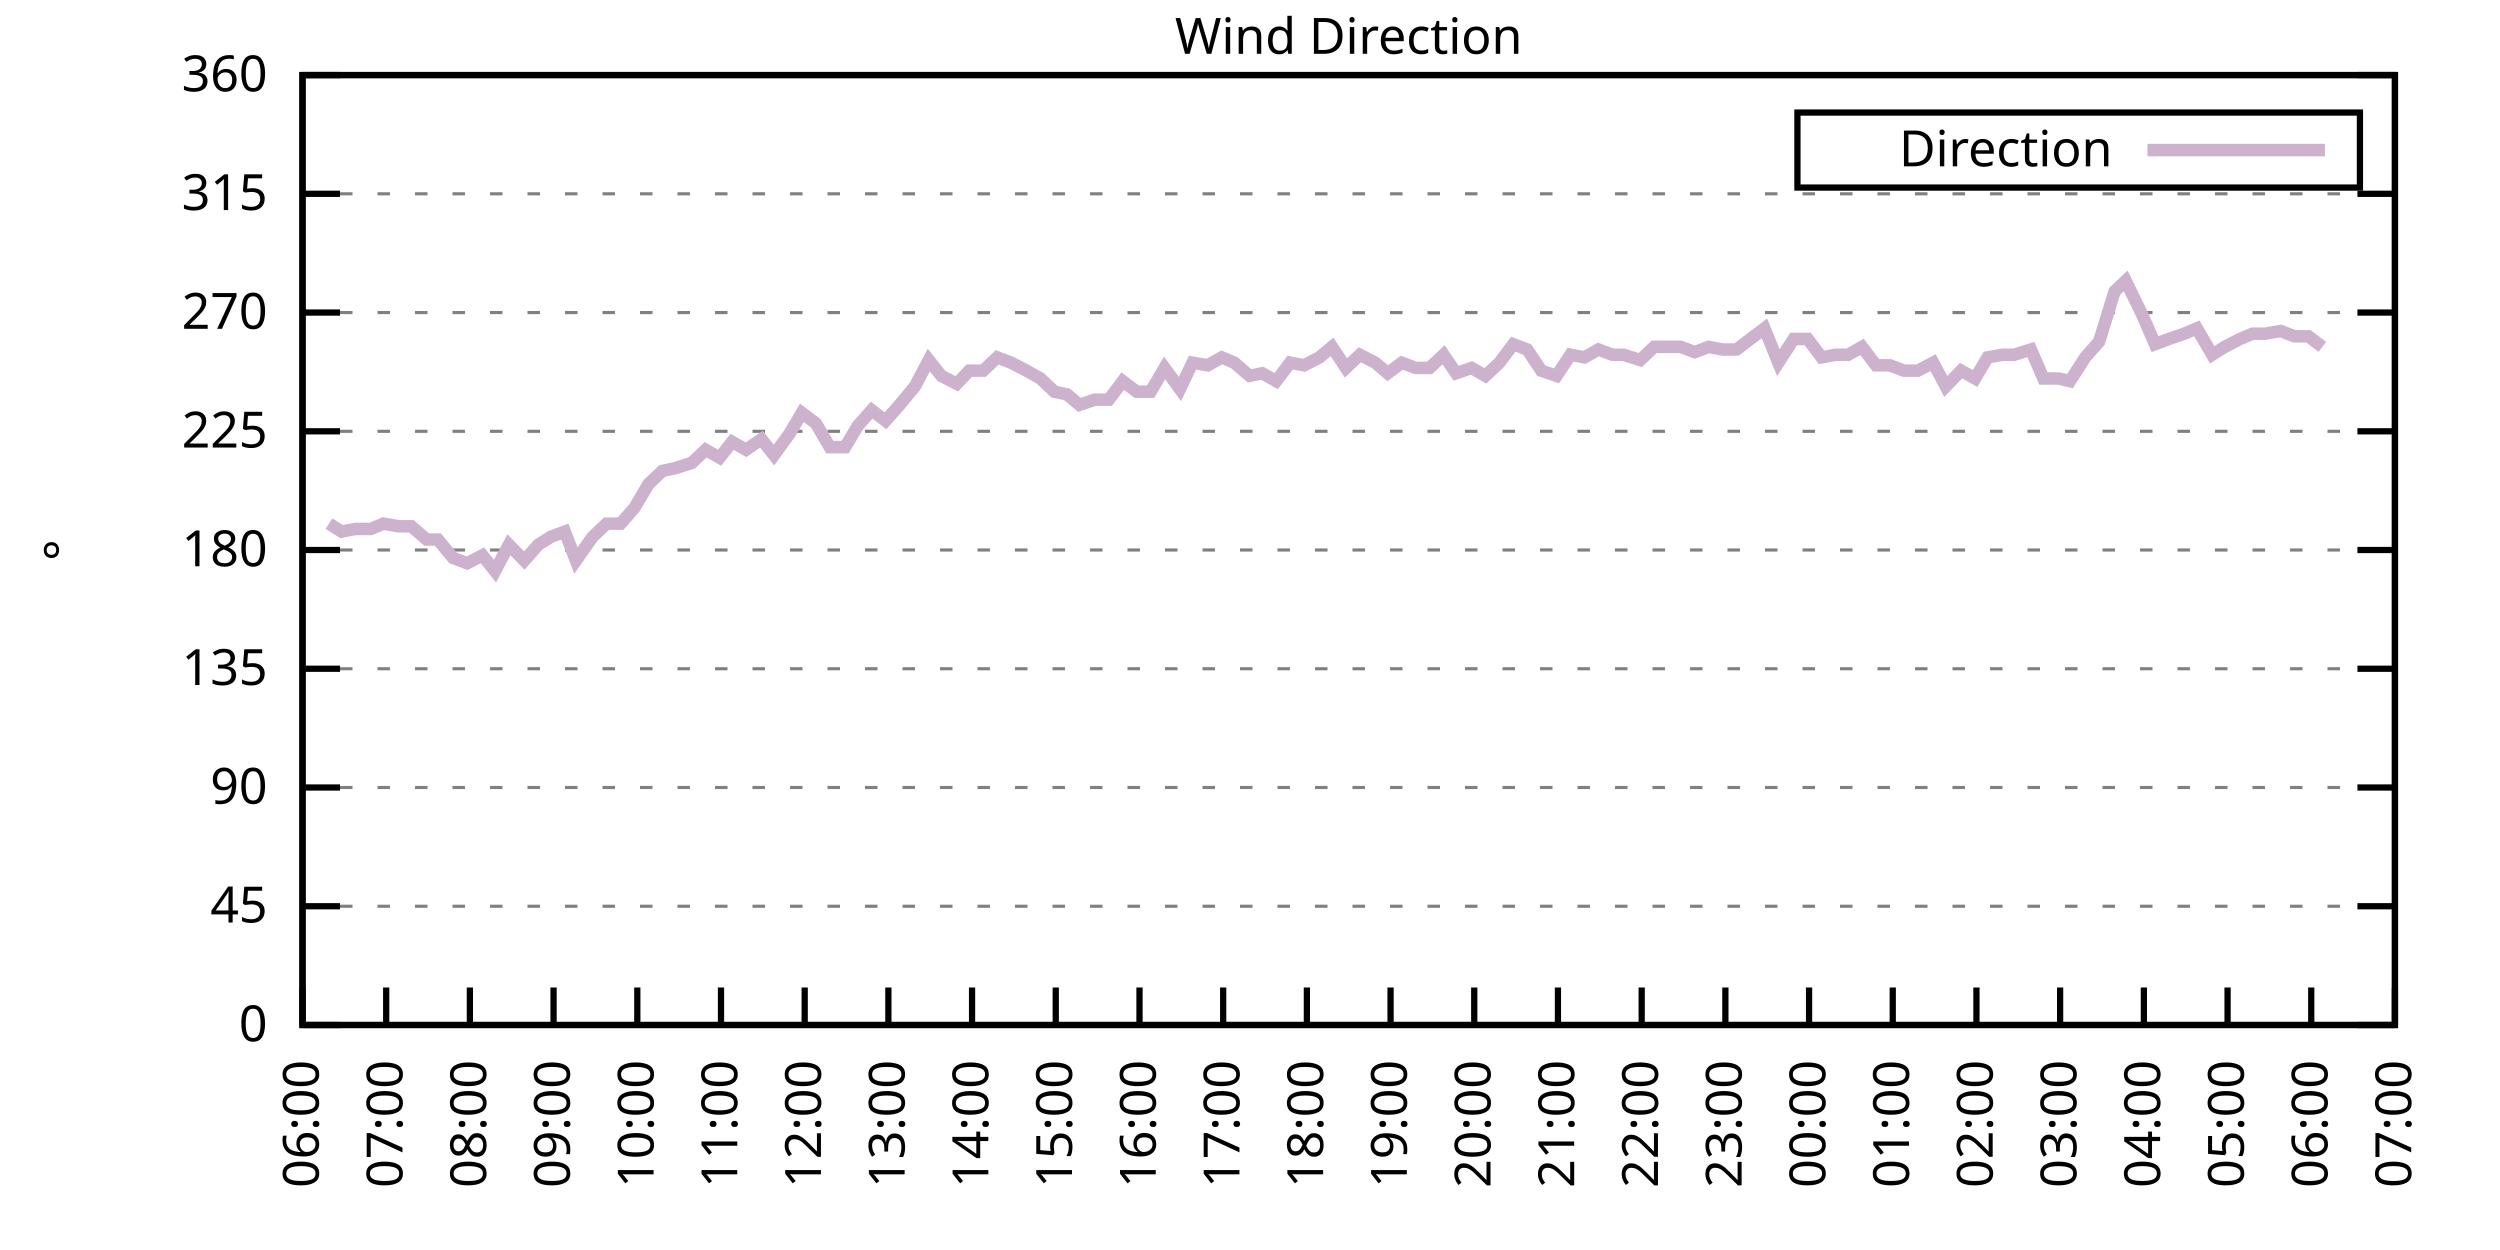
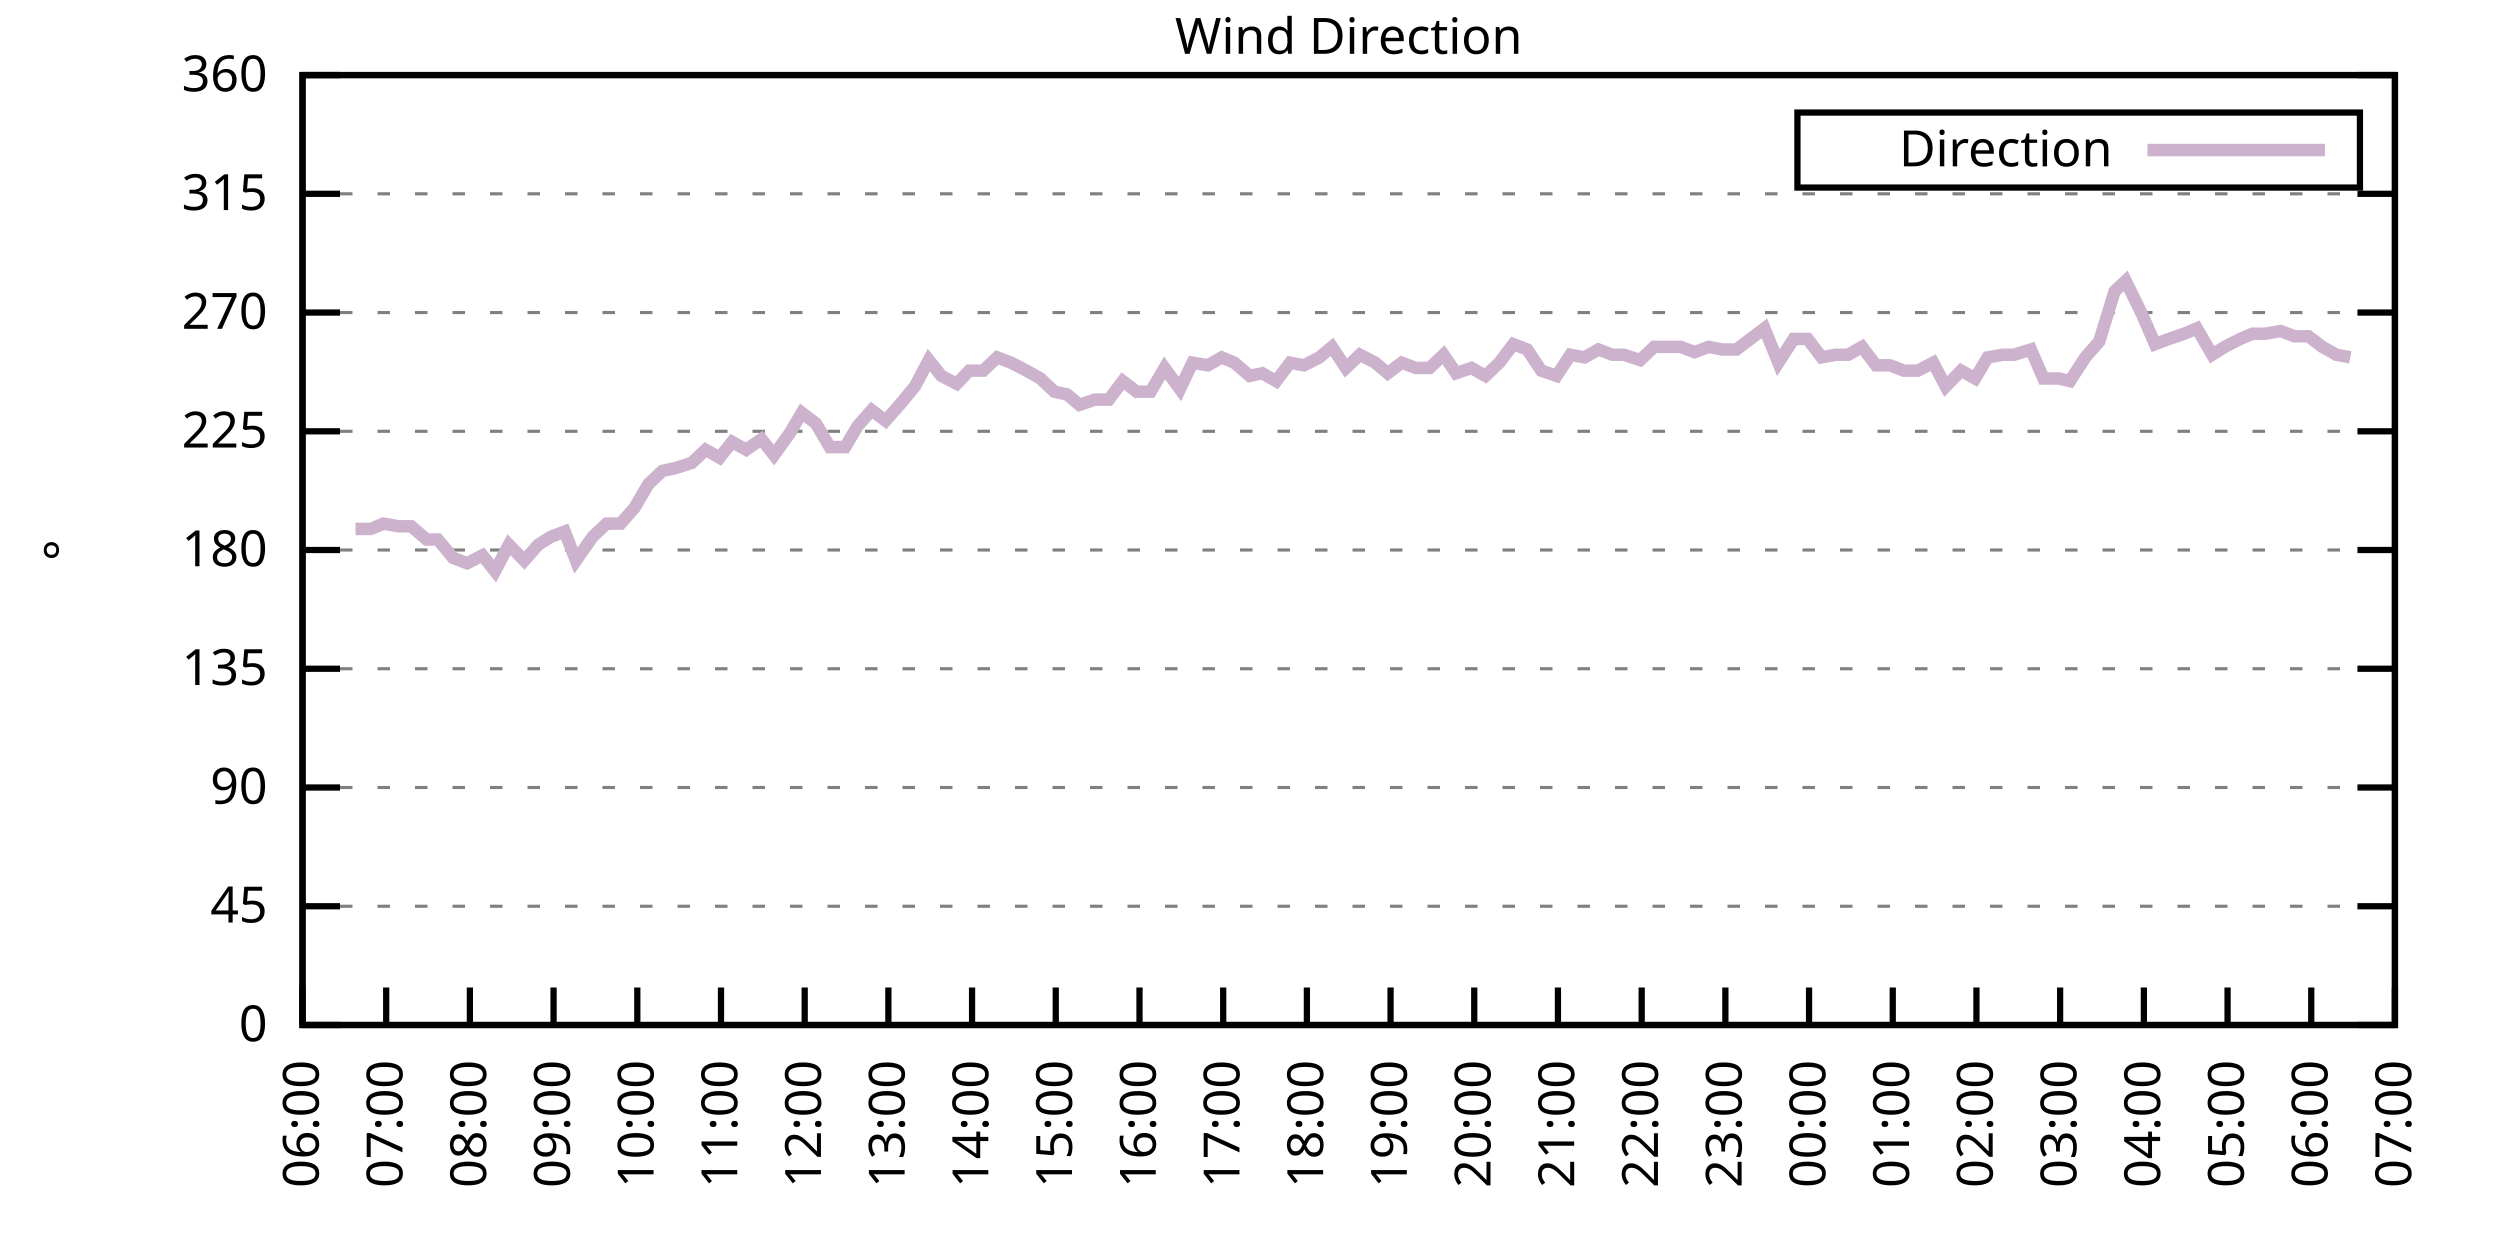
<svg xmlns="http://www.w3.org/2000/svg" xmlns:xlink="http://www.w3.org/1999/xlink" width="400" height="200" viewBox="0 0 400 200">
  <g id="gnuplot_canvas">
    <rect x="0" y="0" width="400" height="200" fill="none" />
    <defs>
      <circle id="gpDot" r="0.5" stroke-width="0.5" stroke="currentColor" />
      <path id="gpPt0" stroke-width="0.333" stroke="currentColor" d="M-1,0 h2 M0,-1 v2" />
      <path id="gpPt1" stroke-width="0.333" stroke="currentColor" d="M-1,-1 L1,1 M1,-1 L-1,1" />
      <path id="gpPt2" stroke-width="0.333" stroke="currentColor" d="M-1,0 L1,0 M0,-1 L0,1 M-1,-1 L1,1 M-1,1 L1,-1" />
      <rect id="gpPt3" stroke-width="0.333" stroke="currentColor" x="-1" y="-1" width="2" height="2" />
      <rect id="gpPt4" stroke-width="0.333" stroke="currentColor" fill="currentColor" x="-1" y="-1" width="2" height="2" />
      <circle id="gpPt5" stroke-width="0.333" stroke="currentColor" cx="0" cy="0" r="1" />
      <use xlink:href="#gpPt5" id="gpPt6" fill="currentColor" stroke="none" />
      <path id="gpPt7" stroke-width="0.333" stroke="currentColor" d="M0,-1.33 L-1.33,0.67 L1.33,0.67 z" />
      <use xlink:href="#gpPt7" id="gpPt8" fill="currentColor" stroke="none" />
      <use xlink:href="#gpPt7" id="gpPt9" stroke="currentColor" transform="rotate(180)" />
      <use xlink:href="#gpPt9" id="gpPt10" fill="currentColor" stroke="none" />
      <use xlink:href="#gpPt3" id="gpPt11" stroke="currentColor" transform="rotate(45)" />
      <use xlink:href="#gpPt11" id="gpPt12" fill="currentColor" stroke="none" />
      <path id="gpPt13" stroke-width="0.333" stroke="currentColor" d="M0,1.330 L1.265,0.411 L0.782,-1.067 L-0.782,-1.076 L-1.265,0.411 z" />
      <use xlink:href="#gpPt13" id="gpPt14" fill="currentColor" stroke="none" />
      <filter id="textbox" filterUnits="objectBoundingBox" x="0" y="0" height="1" width="1">
        <feFlood flood-color="white" flood-opacity="1" result="bgnd" />
        <feComposite in="SourceGraphic" in2="bgnd" operator="atop" />
      </filter>
      <filter id="greybox" filterUnits="objectBoundingBox" x="0" y="0" height="1" width="1">
        <feFlood flood-color="lightgrey" flood-opacity="1" result="grey" />
        <feComposite in="SourceGraphic" in2="grey" operator="atop" />
      </filter>
    </defs>
    <g fill="none" color="white" stroke="currentColor" stroke-width="1.00" stroke-linecap="butt" stroke-linejoin="miter">
</g>
    <g fill="none" color="black" stroke="currentColor" stroke-width="1.00" stroke-linecap="butt" stroke-linejoin="miter">
      <g stroke="none" shape-rendering="crispEdges">
        <polygon fill="rgb(255, 255, 255)" points="48.40,164.00 383.18,164.00 383.18,12.02 48.40,12.02 " />
      </g>
    </g>
    <g fill="none" color="black" stroke="currentColor" stroke-width="1.00" stroke-linecap="butt" stroke-linejoin="miter">
</g>
    <g fill="none" color="black" stroke="black" stroke-width="0.50" stroke-linecap="butt" stroke-linejoin="miter">
</g>
    <g fill="none" color="gray" stroke="currentColor" stroke-width="0.50" stroke-linecap="butt" stroke-linejoin="miter">
      <path stroke="gray" stroke-dasharray="2,4" class="gridline" d="M48.40,164.00 L383.19,164.00  " />
    </g>
    <g fill="none" color="gray" stroke="gray" stroke-width="1.00" stroke-linecap="butt" stroke-linejoin="miter">
</g>
    <g fill="none" color="black" stroke="currentColor" stroke-width="1.00" stroke-linecap="butt" stroke-linejoin="miter">
      <path stroke="black" d="M48.40,164.00 L54.40,164.00 M383.19,164.00 L377.19,164.00  " />
      <g transform="translate(42.80,166.60)" stroke="none" fill="black" font-family="Sans" font-size="8.00" text-anchor="end">
        <text>
          <tspan font-family="Sans"> 0</tspan>
        </text>
      </g>
    </g>
    <g fill="none" color="black" stroke="currentColor" stroke-width="1.00" stroke-linecap="butt" stroke-linejoin="miter">
</g>
    <g fill="none" color="black" stroke="black" stroke-width="0.50" stroke-linecap="butt" stroke-linejoin="miter">
</g>
    <g fill="none" color="gray" stroke="currentColor" stroke-width="0.50" stroke-linecap="butt" stroke-linejoin="miter">
      <path stroke="gray" stroke-dasharray="2,4" class="gridline" d="M48.40,145.00 L383.19,145.00  " />
    </g>
    <g fill="none" color="gray" stroke="gray" stroke-width="1.00" stroke-linecap="butt" stroke-linejoin="miter">
</g>
    <g fill="none" color="black" stroke="currentColor" stroke-width="1.00" stroke-linecap="butt" stroke-linejoin="miter">
      <path stroke="black" d="M48.40,145.00 L54.40,145.00 M383.19,145.00 L377.19,145.00  " />
      <g transform="translate(42.80,147.60)" stroke="none" fill="black" font-family="Sans" font-size="8.00" text-anchor="end">
        <text>
          <tspan font-family="Sans"> 45</tspan>
        </text>
      </g>
    </g>
    <g fill="none" color="black" stroke="currentColor" stroke-width="1.00" stroke-linecap="butt" stroke-linejoin="miter">
</g>
    <g fill="none" color="black" stroke="black" stroke-width="0.50" stroke-linecap="butt" stroke-linejoin="miter">
</g>
    <g fill="none" color="gray" stroke="currentColor" stroke-width="0.50" stroke-linecap="butt" stroke-linejoin="miter">
      <path stroke="gray" stroke-dasharray="2,4" class="gridline" d="M48.40,126.00 L383.19,126.00  " />
    </g>
    <g fill="none" color="gray" stroke="gray" stroke-width="1.00" stroke-linecap="butt" stroke-linejoin="miter">
</g>
    <g fill="none" color="black" stroke="currentColor" stroke-width="1.00" stroke-linecap="butt" stroke-linejoin="miter">
      <path stroke="black" d="M48.40,126.00 L54.40,126.00 M383.19,126.00 L377.19,126.00  " />
      <g transform="translate(42.80,128.60)" stroke="none" fill="black" font-family="Sans" font-size="8.00" text-anchor="end">
        <text>
          <tspan font-family="Sans"> 90</tspan>
        </text>
      </g>
    </g>
    <g fill="none" color="black" stroke="currentColor" stroke-width="1.00" stroke-linecap="butt" stroke-linejoin="miter">
</g>
    <g fill="none" color="black" stroke="black" stroke-width="0.50" stroke-linecap="butt" stroke-linejoin="miter">
</g>
    <g fill="none" color="gray" stroke="currentColor" stroke-width="0.50" stroke-linecap="butt" stroke-linejoin="miter">
      <path stroke="gray" stroke-dasharray="2,4" class="gridline" d="M48.40,107.00 L383.19,107.00  " />
    </g>
    <g fill="none" color="gray" stroke="gray" stroke-width="1.00" stroke-linecap="butt" stroke-linejoin="miter">
</g>
    <g fill="none" color="black" stroke="currentColor" stroke-width="1.00" stroke-linecap="butt" stroke-linejoin="miter">
      <path stroke="black" d="M48.40,107.00 L54.40,107.00 M383.19,107.00 L377.19,107.00  " />
      <g transform="translate(42.80,109.60)" stroke="none" fill="black" font-family="Sans" font-size="8.00" text-anchor="end">
        <text>
          <tspan font-family="Sans"> 135</tspan>
        </text>
      </g>
    </g>
    <g fill="none" color="black" stroke="currentColor" stroke-width="1.00" stroke-linecap="butt" stroke-linejoin="miter">
</g>
    <g fill="none" color="black" stroke="black" stroke-width="0.50" stroke-linecap="butt" stroke-linejoin="miter">
</g>
    <g fill="none" color="gray" stroke="currentColor" stroke-width="0.50" stroke-linecap="butt" stroke-linejoin="miter">
      <path stroke="gray" stroke-dasharray="2,4" class="gridline" d="M48.40,88.00 L383.19,88.00  " />
    </g>
    <g fill="none" color="gray" stroke="gray" stroke-width="1.00" stroke-linecap="butt" stroke-linejoin="miter">
</g>
    <g fill="none" color="black" stroke="currentColor" stroke-width="1.00" stroke-linecap="butt" stroke-linejoin="miter">
      <path stroke="black" d="M48.40,88.00 L54.40,88.00 M383.19,88.00 L377.19,88.00  " />
      <g transform="translate(42.80,90.60)" stroke="none" fill="black" font-family="Sans" font-size="8.00" text-anchor="end">
        <text>
          <tspan font-family="Sans"> 180</tspan>
        </text>
      </g>
    </g>
    <g fill="none" color="black" stroke="currentColor" stroke-width="1.00" stroke-linecap="butt" stroke-linejoin="miter">
</g>
    <g fill="none" color="black" stroke="black" stroke-width="0.50" stroke-linecap="butt" stroke-linejoin="miter">
</g>
    <g fill="none" color="gray" stroke="currentColor" stroke-width="0.50" stroke-linecap="butt" stroke-linejoin="miter">
      <path stroke="gray" stroke-dasharray="2,4" class="gridline" d="M48.40,69.01 L383.19,69.01  " />
    </g>
    <g fill="none" color="gray" stroke="gray" stroke-width="1.00" stroke-linecap="butt" stroke-linejoin="miter">
</g>
    <g fill="none" color="black" stroke="currentColor" stroke-width="1.00" stroke-linecap="butt" stroke-linejoin="miter">
      <path stroke="black" d="M48.40,69.01 L54.40,69.01 M383.19,69.01 L377.19,69.01  " />
      <g transform="translate(42.80,71.61)" stroke="none" fill="black" font-family="Sans" font-size="8.00" text-anchor="end">
        <text>
          <tspan font-family="Sans"> 225</tspan>
        </text>
      </g>
    </g>
    <g fill="none" color="black" stroke="currentColor" stroke-width="1.00" stroke-linecap="butt" stroke-linejoin="miter">
</g>
    <g fill="none" color="black" stroke="black" stroke-width="0.50" stroke-linecap="butt" stroke-linejoin="miter">
</g>
    <g fill="none" color="gray" stroke="currentColor" stroke-width="0.50" stroke-linecap="butt" stroke-linejoin="miter">
      <path stroke="gray" stroke-dasharray="2,4" class="gridline" d="M48.40,50.01 L383.19,50.01  " />
    </g>
    <g fill="none" color="gray" stroke="gray" stroke-width="1.00" stroke-linecap="butt" stroke-linejoin="miter">
</g>
    <g fill="none" color="black" stroke="currentColor" stroke-width="1.00" stroke-linecap="butt" stroke-linejoin="miter">
      <path stroke="black" d="M48.40,50.01 L54.40,50.01 M383.19,50.01 L377.19,50.01  " />
      <g transform="translate(42.80,52.61)" stroke="none" fill="black" font-family="Sans" font-size="8.00" text-anchor="end">
        <text>
          <tspan font-family="Sans"> 270</tspan>
        </text>
      </g>
    </g>
    <g fill="none" color="black" stroke="currentColor" stroke-width="1.00" stroke-linecap="butt" stroke-linejoin="miter">
</g>
    <g fill="none" color="black" stroke="black" stroke-width="0.50" stroke-linecap="butt" stroke-linejoin="miter">
</g>
    <g fill="none" color="gray" stroke="currentColor" stroke-width="0.50" stroke-linecap="butt" stroke-linejoin="miter">
      <path stroke="gray" stroke-dasharray="2,4" class="gridline" d="M48.40,31.01 L383.19,31.01  " />
    </g>
    <g fill="none" color="gray" stroke="gray" stroke-width="1.00" stroke-linecap="butt" stroke-linejoin="miter">
</g>
    <g fill="none" color="black" stroke="currentColor" stroke-width="1.00" stroke-linecap="butt" stroke-linejoin="miter">
      <path stroke="black" d="M48.40,31.01 L54.40,31.01 M383.19,31.01 L377.19,31.01  " />
      <g transform="translate(42.80,33.61)" stroke="none" fill="black" font-family="Sans" font-size="8.00" text-anchor="end">
        <text>
          <tspan font-family="Sans"> 315</tspan>
        </text>
      </g>
    </g>
    <g fill="none" color="black" stroke="currentColor" stroke-width="1.00" stroke-linecap="butt" stroke-linejoin="miter">
</g>
    <g fill="none" color="black" stroke="black" stroke-width="0.50" stroke-linecap="butt" stroke-linejoin="miter">
</g>
    <g fill="none" color="gray" stroke="currentColor" stroke-width="0.50" stroke-linecap="butt" stroke-linejoin="miter">
      <path stroke="gray" stroke-dasharray="2,4" class="gridline" d="M48.40,12.01 L383.19,12.01  " />
    </g>
    <g fill="none" color="gray" stroke="gray" stroke-width="1.00" stroke-linecap="butt" stroke-linejoin="miter">
</g>
    <g fill="none" color="black" stroke="currentColor" stroke-width="1.00" stroke-linecap="butt" stroke-linejoin="miter">
      <path stroke="black" d="M48.40,12.01 L54.40,12.01 M383.19,12.01 L377.19,12.01  " />
      <g transform="translate(42.80,14.61)" stroke="none" fill="black" font-family="Sans" font-size="8.00" text-anchor="end">
        <text>
          <tspan font-family="Sans"> 360</tspan>
        </text>
      </g>
    </g>
    <g fill="none" color="black" stroke="currentColor" stroke-width="1.00" stroke-linecap="butt" stroke-linejoin="miter">
      <path stroke="black" d="M48.40,164.00 L48.40,158.00  " />
      <g transform="translate(51.00,169.60) rotate(270.00)" stroke="none" fill="black" font-family="Sans" font-size="8.00" text-anchor="end">
        <text>
          <tspan font-family="Sans">06:00</tspan>
        </text>
      </g>
    </g>
    <g fill="none" color="black" stroke="currentColor" stroke-width="1.00" stroke-linecap="butt" stroke-linejoin="miter">
      <path stroke="black" d="M61.79,164.00 L61.79,158.00  " />
      <g transform="translate(64.39,169.60) rotate(270.00)" stroke="none" fill="black" font-family="Sans" font-size="8.00" text-anchor="end">
        <text>
          <tspan font-family="Sans">07:00</tspan>
        </text>
      </g>
    </g>
    <g fill="none" color="black" stroke="currentColor" stroke-width="1.00" stroke-linecap="butt" stroke-linejoin="miter">
      <path stroke="black" d="M75.18,164.00 L75.18,158.00  " />
      <g transform="translate(77.78,169.60) rotate(270.00)" stroke="none" fill="black" font-family="Sans" font-size="8.00" text-anchor="end">
        <text>
          <tspan font-family="Sans">08:00</tspan>
        </text>
      </g>
    </g>
    <g fill="none" color="black" stroke="currentColor" stroke-width="1.00" stroke-linecap="butt" stroke-linejoin="miter">
      <path stroke="black" d="M88.57,164.00 L88.57,158.00  " />
      <g transform="translate(91.17,169.60) rotate(270.00)" stroke="none" fill="black" font-family="Sans" font-size="8.00" text-anchor="end">
        <text>
          <tspan font-family="Sans">09:00</tspan>
        </text>
      </g>
    </g>
    <g fill="none" color="black" stroke="currentColor" stroke-width="1.00" stroke-linecap="butt" stroke-linejoin="miter">
      <path stroke="black" d="M101.97,164.00 L101.97,158.00  " />
      <g transform="translate(104.57,169.60) rotate(270.00)" stroke="none" fill="black" font-family="Sans" font-size="8.00" text-anchor="end">
        <text>
          <tspan font-family="Sans">10:00</tspan>
        </text>
      </g>
    </g>
    <g fill="none" color="black" stroke="currentColor" stroke-width="1.00" stroke-linecap="butt" stroke-linejoin="miter">
      <path stroke="black" d="M115.36,164.00 L115.36,158.00  " />
      <g transform="translate(117.96,169.60) rotate(270.00)" stroke="none" fill="black" font-family="Sans" font-size="8.00" text-anchor="end">
        <text>
          <tspan font-family="Sans">11:00</tspan>
        </text>
      </g>
    </g>
    <g fill="none" color="black" stroke="currentColor" stroke-width="1.00" stroke-linecap="butt" stroke-linejoin="miter">
      <path stroke="black" d="M128.75,164.00 L128.75,158.00  " />
      <g transform="translate(131.35,169.60) rotate(270.00)" stroke="none" fill="black" font-family="Sans" font-size="8.00" text-anchor="end">
        <text>
          <tspan font-family="Sans">12:00</tspan>
        </text>
      </g>
    </g>
    <g fill="none" color="black" stroke="currentColor" stroke-width="1.00" stroke-linecap="butt" stroke-linejoin="miter">
      <path stroke="black" d="M142.14,164.00 L142.14,158.00  " />
      <g transform="translate(144.74,169.60) rotate(270.00)" stroke="none" fill="black" font-family="Sans" font-size="8.00" text-anchor="end">
        <text>
          <tspan font-family="Sans">13:00</tspan>
        </text>
      </g>
    </g>
    <g fill="none" color="black" stroke="currentColor" stroke-width="1.00" stroke-linecap="butt" stroke-linejoin="miter">
      <path stroke="black" d="M155.53,164.00 L155.53,158.00  " />
      <g transform="translate(158.13,169.60) rotate(270.00)" stroke="none" fill="black" font-family="Sans" font-size="8.00" text-anchor="end">
        <text>
          <tspan font-family="Sans">14:00</tspan>
        </text>
      </g>
    </g>
    <g fill="none" color="black" stroke="currentColor" stroke-width="1.00" stroke-linecap="butt" stroke-linejoin="miter">
      <path stroke="black" d="M168.92,164.00 L168.92,158.00  " />
      <g transform="translate(171.52,169.60) rotate(270.00)" stroke="none" fill="black" font-family="Sans" font-size="8.00" text-anchor="end">
        <text>
          <tspan font-family="Sans">15:00</tspan>
        </text>
      </g>
    </g>
    <g fill="none" color="black" stroke="currentColor" stroke-width="1.00" stroke-linecap="butt" stroke-linejoin="miter">
      <path stroke="black" d="M182.32,164.00 L182.32,158.00  " />
      <g transform="translate(184.92,169.60) rotate(270.00)" stroke="none" fill="black" font-family="Sans" font-size="8.00" text-anchor="end">
        <text>
          <tspan font-family="Sans">16:00</tspan>
        </text>
      </g>
    </g>
    <g fill="none" color="black" stroke="currentColor" stroke-width="1.00" stroke-linecap="butt" stroke-linejoin="miter">
      <path stroke="black" d="M195.71,164.00 L195.71,158.00  " />
      <g transform="translate(198.31,169.60) rotate(270.00)" stroke="none" fill="black" font-family="Sans" font-size="8.00" text-anchor="end">
        <text>
          <tspan font-family="Sans">17:00</tspan>
        </text>
      </g>
    </g>
    <g fill="none" color="black" stroke="currentColor" stroke-width="1.00" stroke-linecap="butt" stroke-linejoin="miter">
      <path stroke="black" d="M209.10,164.00 L209.10,158.00  " />
      <g transform="translate(211.70,169.60) rotate(270.00)" stroke="none" fill="black" font-family="Sans" font-size="8.00" text-anchor="end">
        <text>
          <tspan font-family="Sans">18:00</tspan>
        </text>
      </g>
    </g>
    <g fill="none" color="black" stroke="currentColor" stroke-width="1.00" stroke-linecap="butt" stroke-linejoin="miter">
      <path stroke="black" d="M222.49,164.00 L222.49,158.00  " />
      <g transform="translate(225.09,169.60) rotate(270.00)" stroke="none" fill="black" font-family="Sans" font-size="8.00" text-anchor="end">
        <text>
          <tspan font-family="Sans">19:00</tspan>
        </text>
      </g>
    </g>
    <g fill="none" color="black" stroke="currentColor" stroke-width="1.00" stroke-linecap="butt" stroke-linejoin="miter">
      <path stroke="black" d="M235.88,164.00 L235.88,158.00  " />
      <g transform="translate(238.48,169.60) rotate(270.00)" stroke="none" fill="black" font-family="Sans" font-size="8.00" text-anchor="end">
        <text>
          <tspan font-family="Sans">20:00</tspan>
        </text>
      </g>
    </g>
    <g fill="none" color="black" stroke="currentColor" stroke-width="1.00" stroke-linecap="butt" stroke-linejoin="miter">
      <path stroke="black" d="M249.27,164.00 L249.27,158.00  " />
      <g transform="translate(251.87,169.60) rotate(270.00)" stroke="none" fill="black" font-family="Sans" font-size="8.00" text-anchor="end">
        <text>
          <tspan font-family="Sans">21:00</tspan>
        </text>
      </g>
    </g>
    <g fill="none" color="black" stroke="currentColor" stroke-width="1.00" stroke-linecap="butt" stroke-linejoin="miter">
      <path stroke="black" d="M262.67,164.00 L262.67,158.00  " />
      <g transform="translate(265.27,169.60) rotate(270.00)" stroke="none" fill="black" font-family="Sans" font-size="8.00" text-anchor="end">
        <text>
          <tspan font-family="Sans">22:00</tspan>
        </text>
      </g>
    </g>
    <g fill="none" color="black" stroke="currentColor" stroke-width="1.00" stroke-linecap="butt" stroke-linejoin="miter">
      <path stroke="black" d="M276.06,164.00 L276.06,158.00  " />
      <g transform="translate(278.66,169.60) rotate(270.00)" stroke="none" fill="black" font-family="Sans" font-size="8.00" text-anchor="end">
        <text>
          <tspan font-family="Sans">23:00</tspan>
        </text>
      </g>
    </g>
    <g fill="none" color="black" stroke="currentColor" stroke-width="1.00" stroke-linecap="butt" stroke-linejoin="miter">
      <path stroke="black" d="M289.45,164.00 L289.45,158.00  " />
      <g transform="translate(292.05,169.60) rotate(270.00)" stroke="none" fill="black" font-family="Sans" font-size="8.00" text-anchor="end">
        <text>
          <tspan font-family="Sans">00:00</tspan>
        </text>
      </g>
    </g>
    <g fill="none" color="black" stroke="currentColor" stroke-width="1.00" stroke-linecap="butt" stroke-linejoin="miter">
      <path stroke="black" d="M302.84,164.00 L302.84,158.00  " />
      <g transform="translate(305.44,169.60) rotate(270.00)" stroke="none" fill="black" font-family="Sans" font-size="8.00" text-anchor="end">
        <text>
          <tspan font-family="Sans">01:00</tspan>
        </text>
      </g>
    </g>
    <g fill="none" color="black" stroke="currentColor" stroke-width="1.00" stroke-linecap="butt" stroke-linejoin="miter">
      <path stroke="black" d="M316.23,164.00 L316.23,158.00  " />
      <g transform="translate(318.83,169.60) rotate(270.00)" stroke="none" fill="black" font-family="Sans" font-size="8.00" text-anchor="end">
        <text>
          <tspan font-family="Sans">02:00</tspan>
        </text>
      </g>
    </g>
    <g fill="none" color="black" stroke="currentColor" stroke-width="1.00" stroke-linecap="butt" stroke-linejoin="miter">
      <path stroke="black" d="M329.62,164.00 L329.62,158.00  " />
      <g transform="translate(332.22,169.60) rotate(270.00)" stroke="none" fill="black" font-family="Sans" font-size="8.00" text-anchor="end">
        <text>
          <tspan font-family="Sans">03:00</tspan>
        </text>
      </g>
    </g>
    <g fill="none" color="black" stroke="currentColor" stroke-width="1.00" stroke-linecap="butt" stroke-linejoin="miter">
      <path stroke="black" d="M343.02,164.00 L343.02,158.00  " />
      <g transform="translate(345.62,169.60) rotate(270.00)" stroke="none" fill="black" font-family="Sans" font-size="8.00" text-anchor="end">
        <text>
          <tspan font-family="Sans">04:00</tspan>
        </text>
      </g>
    </g>
    <g fill="none" color="black" stroke="currentColor" stroke-width="1.00" stroke-linecap="butt" stroke-linejoin="miter">
      <path stroke="black" d="M356.41,164.00 L356.41,158.00  " />
      <g transform="translate(359.01,169.60) rotate(270.00)" stroke="none" fill="black" font-family="Sans" font-size="8.00" text-anchor="end">
        <text>
          <tspan font-family="Sans">05:00</tspan>
        </text>
      </g>
    </g>
    <g fill="none" color="black" stroke="currentColor" stroke-width="1.00" stroke-linecap="butt" stroke-linejoin="miter">
      <path stroke="black" d="M369.80,164.00 L369.80,158.00  " />
      <g transform="translate(372.40,169.60) rotate(270.00)" stroke="none" fill="black" font-family="Sans" font-size="8.00" text-anchor="end">
        <text>
          <tspan font-family="Sans">06:00</tspan>
        </text>
      </g>
    </g>
    <g fill="none" color="black" stroke="currentColor" stroke-width="1.00" stroke-linecap="butt" stroke-linejoin="miter">
      <path stroke="black" d="M383.19,164.00 L383.19,158.00  " />
      <g transform="translate(385.79,169.60) rotate(270.00)" stroke="none" fill="black" font-family="Sans" font-size="8.00" text-anchor="end">
        <text>
          <tspan font-family="Sans">07:00</tspan>
        </text>
      </g>
    </g>
    <g fill="none" color="black" stroke="currentColor" stroke-width="1.00" stroke-linecap="butt" stroke-linejoin="miter">
</g>
    <g fill="none" color="black" stroke="currentColor" stroke-width="1.00" stroke-linecap="butt" stroke-linejoin="miter">
      <path stroke="black" d="M48.40,12.01 L48.40,164.00 L383.19,164.00 L383.19,12.01 L48.40,12.01 Z  " />
    </g>
    <g fill="none" color="black" stroke="currentColor" stroke-width="1.00" stroke-linecap="butt" stroke-linejoin="miter">
</g>
    <g fill="none" color="black" stroke="currentColor" stroke-width="1.00" stroke-linecap="butt" stroke-linejoin="miter">
      <path stroke="black" d="M287.59,30.01 L287.59,18.01 L377.59,18.01 L377.59,30.01 L287.59,30.01 Z  " />
    </g>
    <g id="Wind_direction_plot_1">
      <g fill="none" color="white" stroke="black" stroke-width="2.00" stroke-linecap="butt" stroke-linejoin="miter">
</g>
      <g fill="none" color="black" stroke="currentColor" stroke-width="2.00" stroke-linecap="butt" stroke-linejoin="miter">
        <g transform="translate(337.99,26.61)" stroke="none" fill="black" font-family="Sans" font-size="8.00" text-anchor="end">
          <text>
            <tspan font-family="Sans">Direction</tspan>
          </text>
        </g>
      </g>
      <g fill="none" color="black" stroke="currentColor" stroke-width="2.00" stroke-linecap="butt" stroke-linejoin="miter">
-         <path stroke="rgb(204, 178, 204)" d="M343.59,24.01 L371.99,24.01 M52.64,83.78 L54.65,85.05 L56.88,84.63 L59.34,84.63 L61.35,83.78 L63.80,84.21   L65.81,84.21 L68.26,86.32 L70.05,86.32 L72.50,89.27 L74.74,90.12 L77.19,88.85 L79.20,91.38 L81.43,87.16   L83.89,89.69 L86.12,87.16 L88.13,85.89 L90.36,85.05 L92.15,89.69 L94.82,85.89 L97.06,83.78 L99.29,83.78   L101.52,81.25 L103.75,77.45 L105.98,75.34 L107.99,74.92 L110.67,74.07 L112.90,71.96 L115.13,73.23 L117.14,70.70   L119.38,71.96 L121.83,70.27 L123.84,72.81 L126.29,69.43 L128.30,66.05 L130.54,67.74 L132.77,71.54 L135.22,71.54   L137.23,68.16 L139.46,65.63 L141.69,67.32 L143.93,64.78 L146.38,61.83 L148.61,57.61 L150.62,60.14 L153.08,61.41   L155.09,59.30 L157.32,59.30 L159.55,57.18 L161.78,58.03 L164.24,59.30 L166.47,60.56 L168.70,62.67 L170.71,63.10   L172.72,64.78 L175.17,63.94 L177.41,63.94 L179.64,60.98 L181.87,62.67 L184.10,62.67 L186.33,58.87 L188.79,62.25   L190.80,58.03 L193.25,58.45 L195.48,57.18 L197.49,58.03 L199.95,60.14 L201.96,59.72 L204.19,60.98 L206.42,58.03   L208.65,58.45 L211.11,57.18 L213.12,55.50 L215.35,58.87 L217.58,56.76 L220.04,58.03 L222.04,59.72 L224.28,58.03   L226.51,58.87 L228.74,58.87 L230.97,56.76 L232.98,59.72 L235.44,58.87 L237.67,60.14 L239.90,58.03 L242.13,55.07   L244.36,55.92 L246.60,59.30 L249.05,60.14 L251.28,56.76 L253.51,57.18 L255.75,55.92 L257.98,56.76 L259.76,56.76   L262.44,57.61 L264.67,55.50 L266.46,55.50 L268.92,55.50 L271.15,56.34 L273.38,55.50 L275.61,55.92 L277.84,55.92   L280.07,54.23 L282.31,52.54 L284.54,58.03 L286.99,54.23 L289.23,54.23 L291.46,57.18 L293.69,56.76 L295.70,56.76   L297.93,55.50 L300.16,58.45 L302.39,58.45 L304.63,59.30 L306.86,59.30 L309.31,58.03 L311.32,61.83 L313.78,59.30   L316.01,60.56 L318.02,57.18 L320.47,56.76 L322.26,56.76 L324.94,55.92 L326.95,60.56 L329.40,60.56 L331.19,60.98   L333.64,57.18 L335.87,54.65 L338.33,46.63 L340.11,44.94 L342.79,50.43 L344.80,55.07 L347.03,54.23 L349.49,53.39   L351.50,52.54 L353.95,56.76 L355.96,55.50 L358.42,54.23 L360.42,53.39 L362.43,53.39 L364.89,52.96 L367.12,53.81   L369.35,53.81 L371.58,55.50  " />
+         <path stroke="rgb(204, 178, 204)" d="M343.59,24.01 L371.99,24.01 M56.88,84.63 L59.34,84.63 L61.35,83.78 L63.80,84.21 L65.81,84.21 L68.26,86.32   L70.05,86.32 L72.50,89.27 L74.74,90.12 L77.19,88.85 L79.20,91.38 L81.43,87.16 L83.89,89.69 L86.12,87.16   L88.13,85.89 L90.36,85.05 L92.15,89.69 L94.82,85.89 L97.06,83.78 L99.29,83.78 L101.52,81.25 L103.75,77.45   L105.98,75.34 L107.99,74.92 L110.67,74.07 L112.90,71.96 L115.13,73.23 L117.14,70.70 L119.38,71.96 L121.83,70.27   L123.84,72.81 L126.29,69.43 L128.30,66.05 L130.54,67.74 L132.77,71.54 L135.22,71.54 L137.23,68.16 L139.46,65.63   L141.69,67.32 L143.93,64.78 L146.38,61.83 L148.61,57.61 L150.62,60.14 L153.08,61.41 L155.09,59.30 L157.32,59.30   L159.55,57.18 L161.78,58.03 L164.24,59.30 L166.47,60.56 L168.70,62.67 L170.71,63.10 L172.72,64.78 L175.17,63.94   L177.41,63.94 L179.64,60.98 L181.87,62.67 L184.10,62.67 L186.33,58.87 L188.79,62.25 L190.80,58.03 L193.25,58.45   L195.48,57.18 L197.49,58.03 L199.95,60.14 L201.96,59.72 L204.19,60.98 L206.42,58.03 L208.65,58.45 L211.11,57.18   L213.12,55.50 L215.35,58.87 L217.58,56.76 L220.04,58.03 L222.04,59.72 L224.28,58.03 L226.51,58.87 L228.74,58.87   L230.97,56.76 L232.98,59.72 L235.44,58.87 L237.67,60.14 L239.90,58.03 L242.13,55.07 L244.36,55.92 L246.60,59.30   L249.05,60.14 L251.28,56.76 L253.51,57.18 L255.75,55.92 L257.98,56.76 L259.76,56.76 L262.44,57.61 L264.67,55.50   L266.46,55.50 L268.92,55.50 L271.15,56.34 L273.38,55.50 L275.61,55.92 L277.84,55.92 L280.07,54.23 L282.31,52.54   L284.54,58.03 L286.99,54.23 L289.23,54.23 L291.46,57.18 L293.69,56.76 L295.70,56.76 L297.93,55.50 L300.16,58.45   L302.39,58.45 L304.63,59.30 L306.86,59.30 L309.31,58.03 L311.32,61.83 L313.78,59.30 L316.01,60.56 L318.02,57.18   L320.47,56.76 L322.26,56.76 L324.94,55.92 L326.95,60.56 L329.40,60.56 L331.19,60.98 L333.64,57.18 L335.87,54.65   L338.33,46.63 L340.11,44.94 L342.79,50.43 L344.80,55.07 L347.03,54.23 L349.49,53.39 L351.50,52.54 L353.95,56.76   L355.96,55.50 L358.42,54.23 L360.42,53.39 L362.43,53.39 L364.89,52.96 L367.12,53.81 L369.35,53.81 L371.58,55.50   L373.82,56.76 L376.05,57.18  " />
      </g>
    </g>
    <g fill="none" color="black" stroke="currentColor" stroke-width="2.00" stroke-linecap="butt" stroke-linejoin="miter">
</g>
    <g fill="none" color="black" stroke="black" stroke-width="1.00" stroke-linecap="butt" stroke-linejoin="miter">
</g>
    <g fill="none" color="black" stroke="currentColor" stroke-width="1.00" stroke-linecap="butt" stroke-linejoin="miter">
      <path stroke="black" d="M48.40,12.01 L48.40,164.00 L383.19,164.00 L383.19,12.01 L48.40,12.01 Z  " />
      <g transform="translate(12.80,88.01) rotate(270.00)" stroke="none" fill="black" font-family="Sans" font-size="8.00" text-anchor="middle">
        <text>
          <tspan font-family="Sans">°</tspan>
        </text>
      </g>
    </g>
    <g fill="none" color="black" stroke="currentColor" stroke-width="1.00" stroke-linecap="butt" stroke-linejoin="miter">
</g>
    <g fill="none" color="black" stroke="currentColor" stroke-width="1.00" stroke-linecap="butt" stroke-linejoin="miter">
      <g transform="translate(215.79,8.61)" stroke="none" fill="black" font-family="Sans" font-size="8.00" text-anchor="middle">
        <text>
          <tspan font-family="Sans">Wind Direction</tspan>
        </text>
      </g>
    </g>
    <g fill="none" color="black" stroke="currentColor" stroke-width="1.00" stroke-linecap="butt" stroke-linejoin="miter">
</g>
  </g>
</svg>
